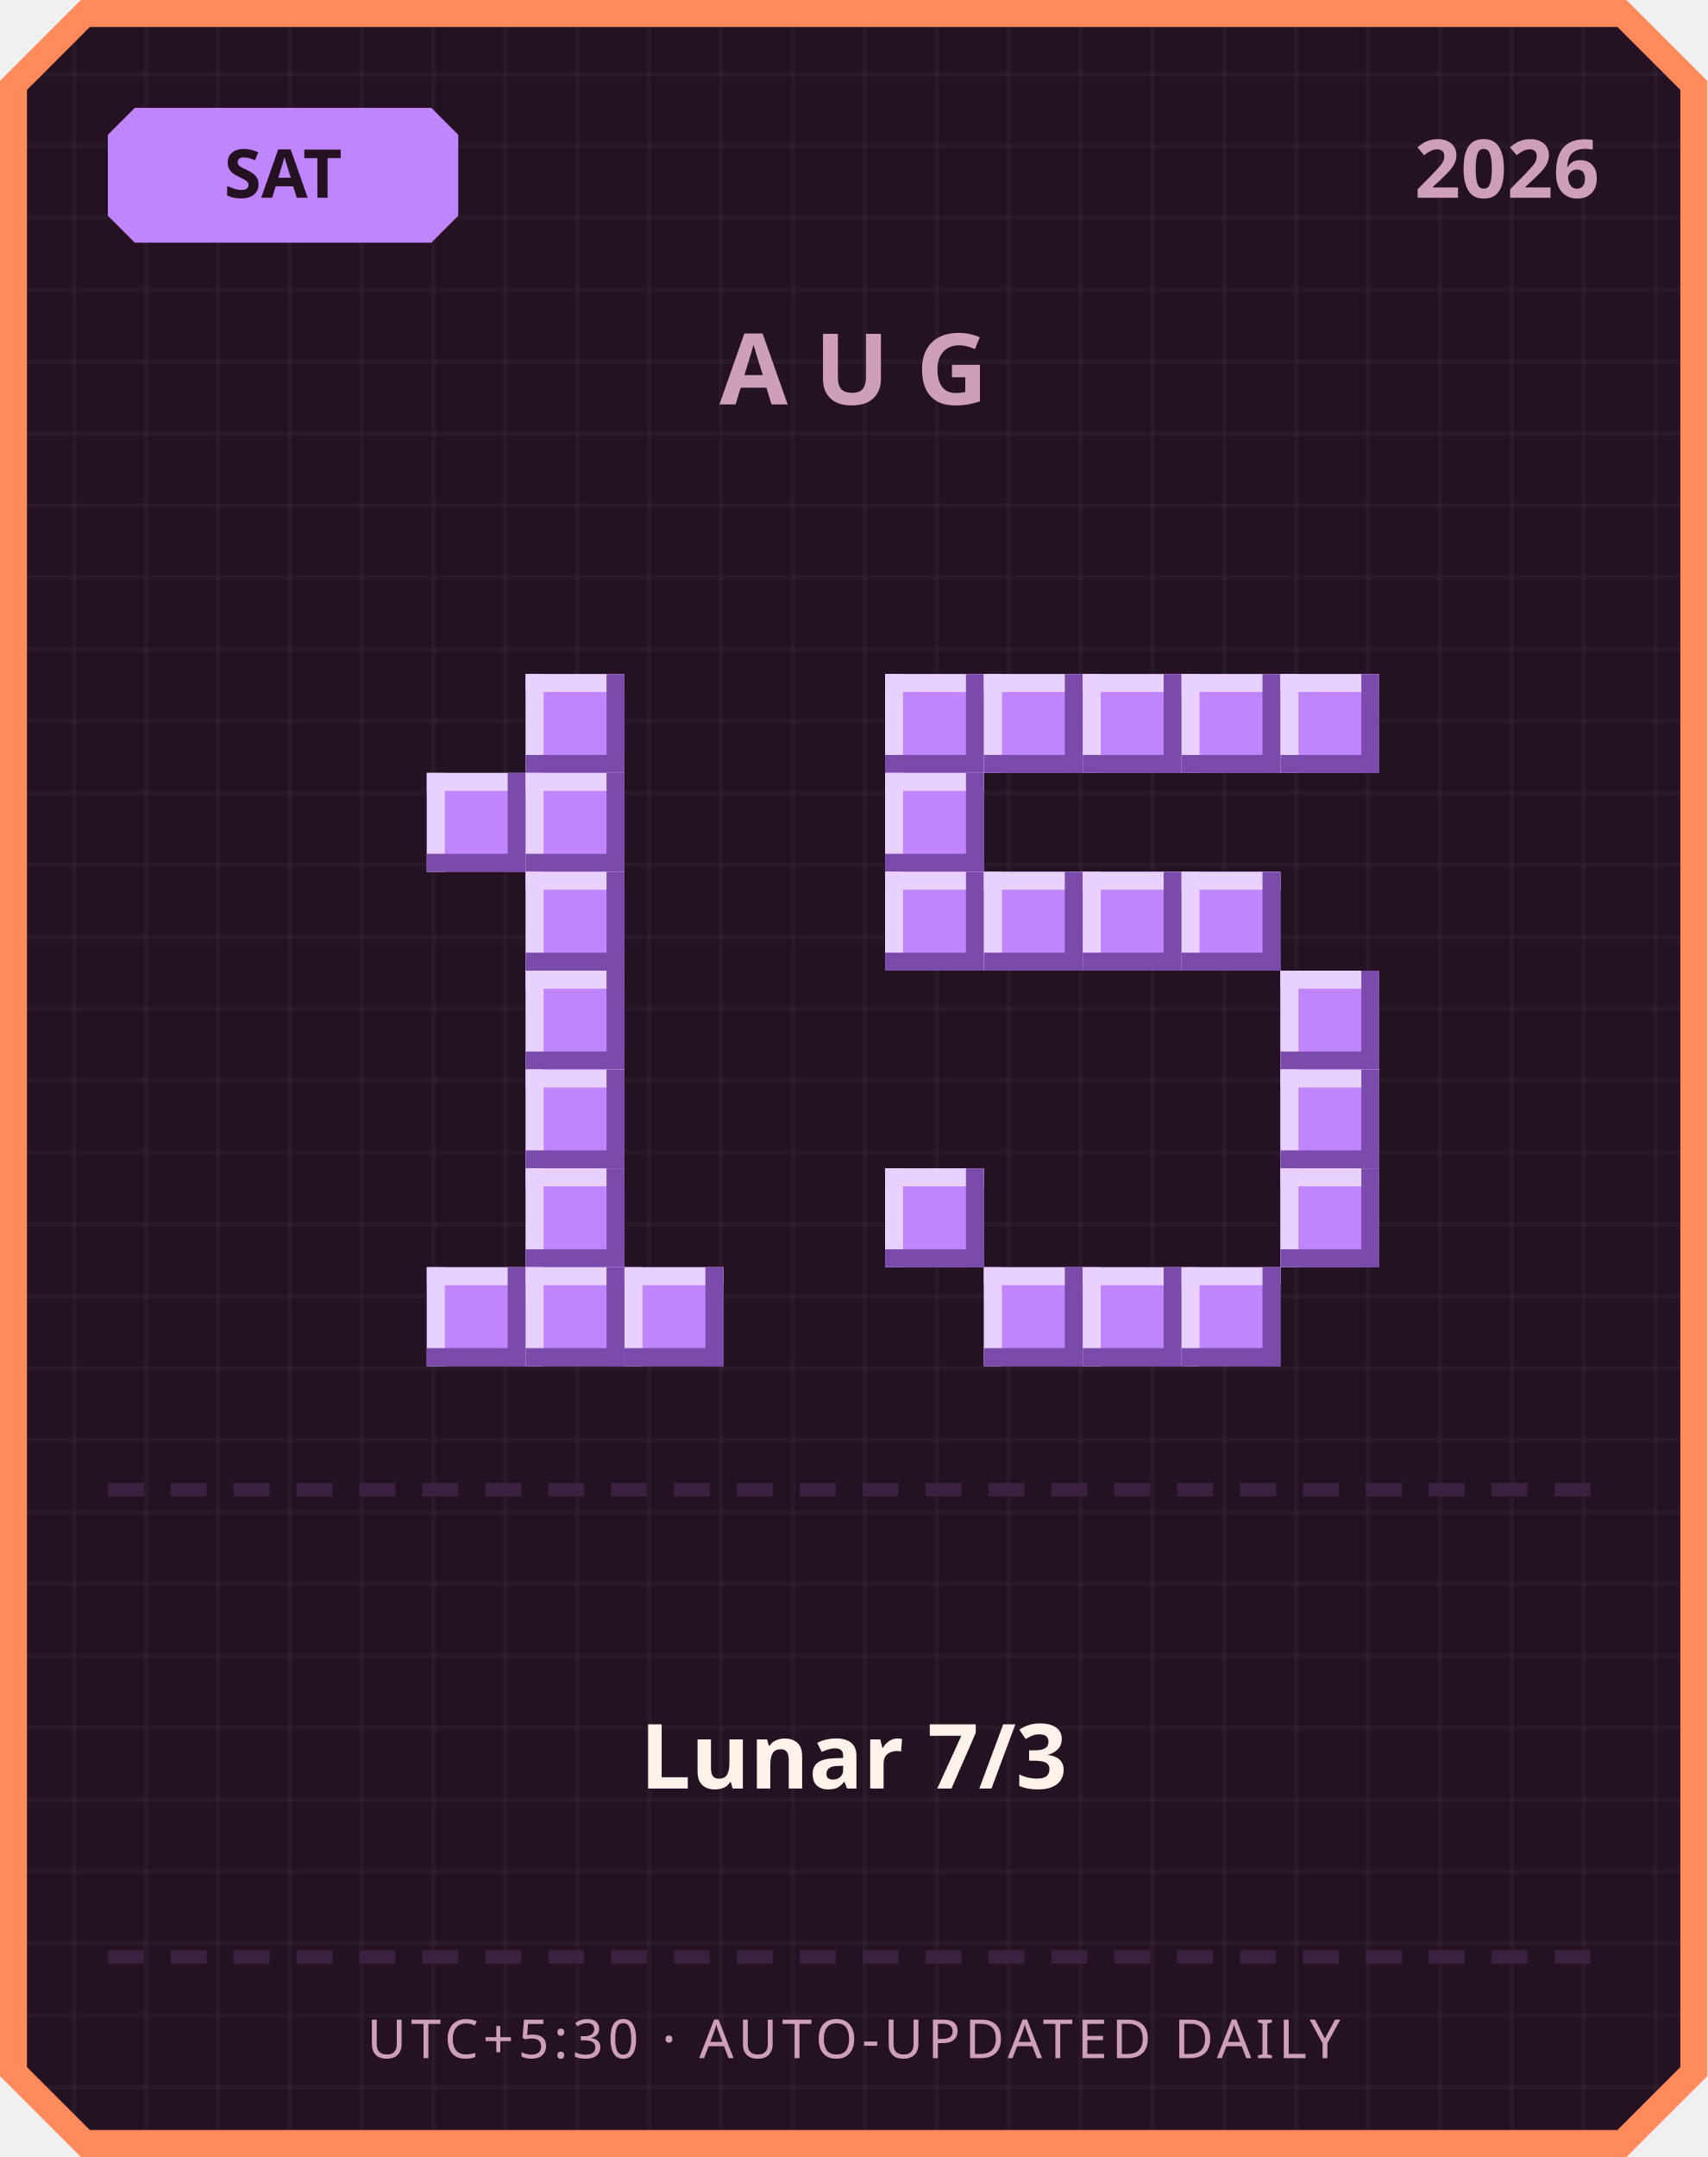
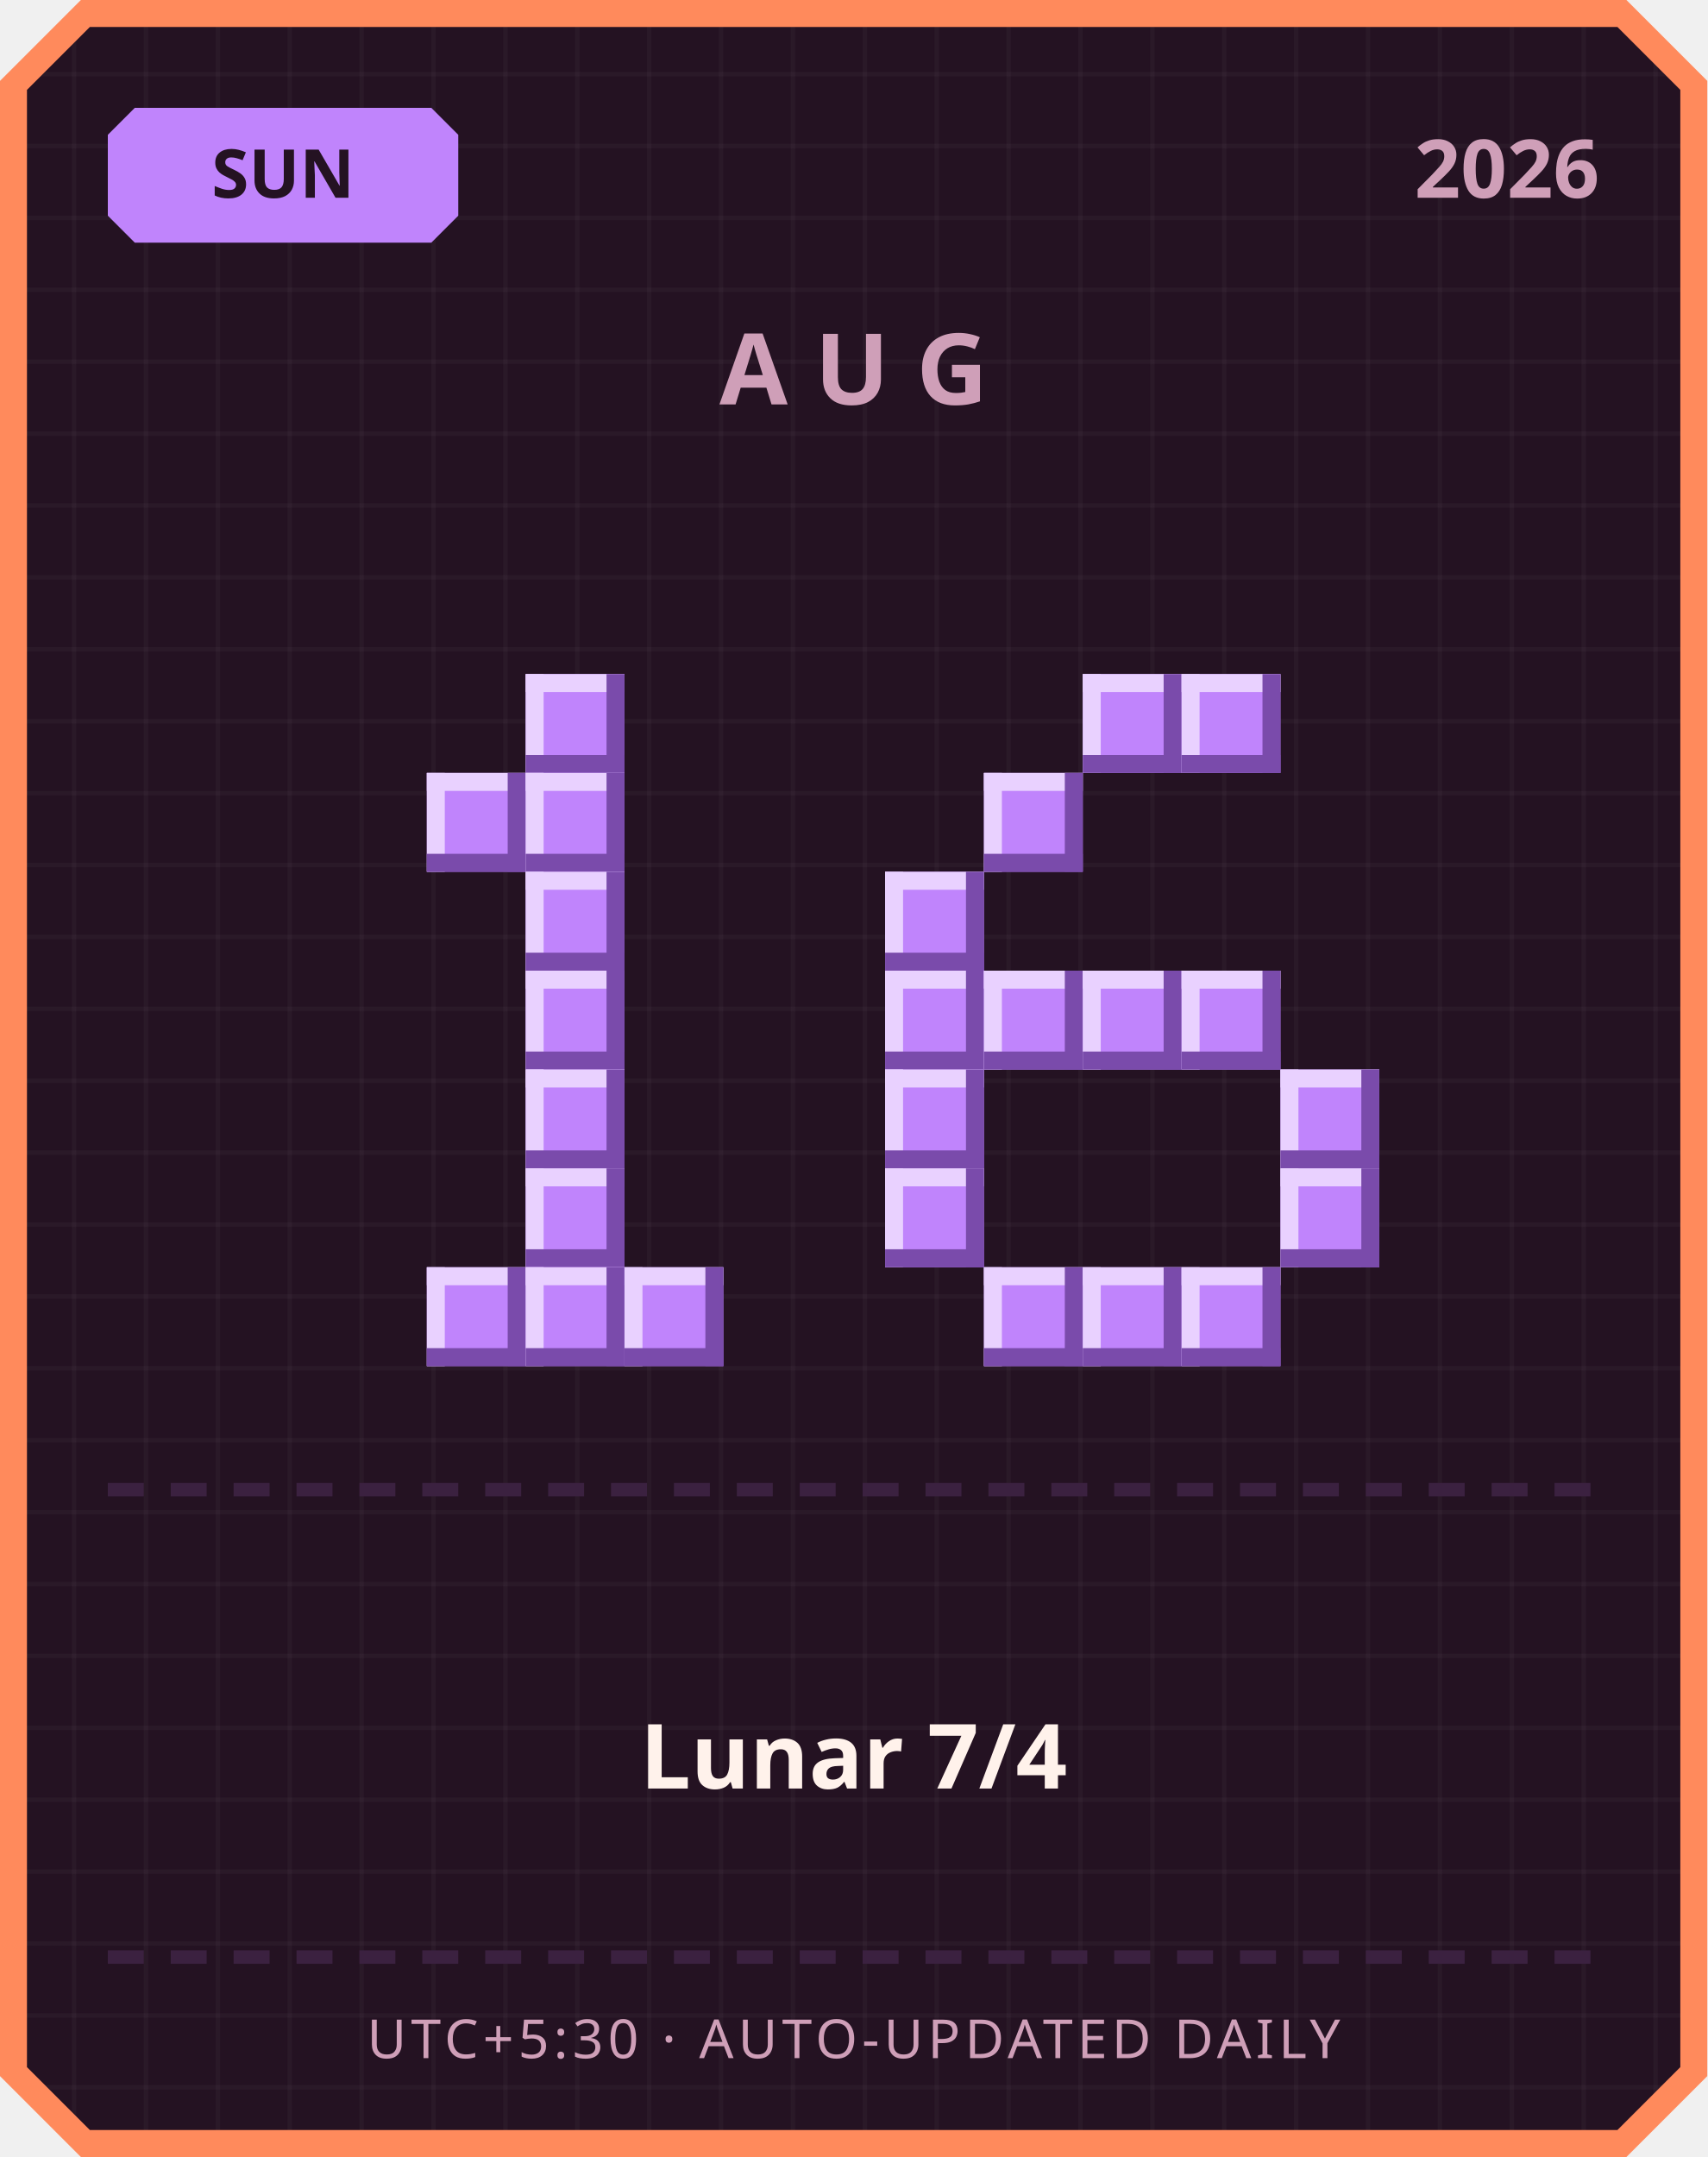
<svg xmlns="http://www.w3.org/2000/svg" width="380" height="480" viewBox="0 0 380 480">
  <defs>
    <pattern id="grid" width="16" height="16" patternUnits="userSpaceOnUse">
      <rect width="16" height="16" fill="#241222" />
      <rect width="1" height="16" fill="#ffffff" opacity="0.03" />
      <rect width="16" height="1" fill="#ffffff" opacity="0.03" />
    </pattern>
  </defs>
  <path d="M 18,0 L 362,0 L 380,18 L 380,462 L 362,480 L 18,480 L 0,462 L 0,18 Z" fill="#ff8a5c" />
  <path d="M 20,6 L 360,6 L 374,20 L 374,460 L 360,474 L 20,474 L 6,460 L 6,20 Z" fill="url(#grid)" />
  <path d="M 30,24 L 96,24 L 102,30 L 102,48 L 96,54 L 30,54 L 24,48 L 24,30 Z" fill="#c084fc" />
-   <text x="63" y="44" text-anchor="middle" font-family="'Segoe UI', sans-serif" font-size="15" font-weight="700" fill="#241222">SAT</text>
+   <text x="63" y="44" text-anchor="middle" font-family="'Segoe UI', sans-serif" font-size="15" font-weight="700" fill="#241222">SUN</text>
  <text x="356" y="44" text-anchor="end" font-family="'Segoe UI', sans-serif" font-size="18" font-weight="700" fill="#cf9fb8">2026</text>
  <text x="190" y="90" text-anchor="middle" font-family="'Segoe UI', sans-serif" font-size="22" font-weight="700" letter-spacing="6" fill="#cf9fb8">AUG</text>
  <rect x="117" y="150" width="22" height="22" fill="#c084fc" />
  <rect x="117" y="150" width="22" height="4" fill="#e9d1ff" />
  <rect x="117" y="150" width="4" height="22" fill="#e9d1ff" />
  <rect x="117" y="168" width="22" height="4" fill="#7a4bab" />
  <rect x="135" y="150" width="4" height="22" fill="#7a4bab" />
  <rect x="95" y="172" width="22" height="22" fill="#c084fc" />
  <rect x="95" y="172" width="22" height="4" fill="#e9d1ff" />
  <rect x="95" y="172" width="4" height="22" fill="#e9d1ff" />
  <rect x="95" y="190" width="22" height="4" fill="#7a4bab" />
  <rect x="113" y="172" width="4" height="22" fill="#7a4bab" />
  <rect x="117" y="172" width="22" height="22" fill="#c084fc" />
  <rect x="117" y="172" width="22" height="4" fill="#e9d1ff" />
  <rect x="117" y="172" width="4" height="22" fill="#e9d1ff" />
  <rect x="117" y="190" width="22" height="4" fill="#7a4bab" />
  <rect x="135" y="172" width="4" height="22" fill="#7a4bab" />
  <rect x="117" y="194" width="22" height="22" fill="#c084fc" />
  <rect x="117" y="194" width="22" height="4" fill="#e9d1ff" />
  <rect x="117" y="194" width="4" height="22" fill="#e9d1ff" />
  <rect x="117" y="212" width="22" height="4" fill="#7a4bab" />
  <rect x="135" y="194" width="4" height="22" fill="#7a4bab" />
  <rect x="117" y="216" width="22" height="22" fill="#c084fc" />
  <rect x="117" y="216" width="22" height="4" fill="#e9d1ff" />
  <rect x="117" y="216" width="4" height="22" fill="#e9d1ff" />
  <rect x="117" y="234" width="22" height="4" fill="#7a4bab" />
  <rect x="135" y="216" width="4" height="22" fill="#7a4bab" />
  <rect x="117" y="238" width="22" height="22" fill="#c084fc" />
  <rect x="117" y="238" width="22" height="4" fill="#e9d1ff" />
  <rect x="117" y="238" width="4" height="22" fill="#e9d1ff" />
  <rect x="117" y="256" width="22" height="4" fill="#7a4bab" />
  <rect x="135" y="238" width="4" height="22" fill="#7a4bab" />
  <rect x="117" y="260" width="22" height="22" fill="#c084fc" />
  <rect x="117" y="260" width="22" height="4" fill="#e9d1ff" />
  <rect x="117" y="260" width="4" height="22" fill="#e9d1ff" />
  <rect x="117" y="278" width="22" height="4" fill="#7a4bab" />
  <rect x="135" y="260" width="4" height="22" fill="#7a4bab" />
  <rect x="95" y="282" width="22" height="22" fill="#c084fc" />
  <rect x="95" y="282" width="22" height="4" fill="#e9d1ff" />
  <rect x="95" y="282" width="4" height="22" fill="#e9d1ff" />
  <rect x="95" y="300" width="22" height="4" fill="#7a4bab" />
  <rect x="113" y="282" width="4" height="22" fill="#7a4bab" />
  <rect x="117" y="282" width="22" height="22" fill="#c084fc" />
  <rect x="117" y="282" width="22" height="4" fill="#e9d1ff" />
  <rect x="117" y="282" width="4" height="22" fill="#e9d1ff" />
  <rect x="117" y="300" width="22" height="4" fill="#7a4bab" />
  <rect x="135" y="282" width="4" height="22" fill="#7a4bab" />
  <rect x="139" y="282" width="22" height="22" fill="#c084fc" />
  <rect x="139" y="282" width="22" height="4" fill="#e9d1ff" />
  <rect x="139" y="282" width="4" height="22" fill="#e9d1ff" />
  <rect x="139" y="300" width="22" height="4" fill="#7a4bab" />
  <rect x="157" y="282" width="4" height="22" fill="#7a4bab" />
-   <rect x="197" y="150" width="22" height="22" fill="#c084fc" />
-   <rect x="197" y="150" width="22" height="4" fill="#e9d1ff" />
-   <rect x="197" y="150" width="4" height="22" fill="#e9d1ff" />
-   <rect x="197" y="168" width="22" height="4" fill="#7a4bab" />
-   <rect x="215" y="150" width="4" height="22" fill="#7a4bab" />
-   <rect x="219" y="150" width="22" height="22" fill="#c084fc" />
-   <rect x="219" y="150" width="22" height="4" fill="#e9d1ff" />
-   <rect x="219" y="150" width="4" height="22" fill="#e9d1ff" />
-   <rect x="219" y="168" width="22" height="4" fill="#7a4bab" />
-   <rect x="237" y="150" width="4" height="22" fill="#7a4bab" />
  <rect x="241" y="150" width="22" height="22" fill="#c084fc" />
  <rect x="241" y="150" width="22" height="4" fill="#e9d1ff" />
  <rect x="241" y="150" width="4" height="22" fill="#e9d1ff" />
  <rect x="241" y="168" width="22" height="4" fill="#7a4bab" />
  <rect x="259" y="150" width="4" height="22" fill="#7a4bab" />
  <rect x="263" y="150" width="22" height="22" fill="#c084fc" />
  <rect x="263" y="150" width="22" height="4" fill="#e9d1ff" />
  <rect x="263" y="150" width="4" height="22" fill="#e9d1ff" />
  <rect x="263" y="168" width="22" height="4" fill="#7a4bab" />
  <rect x="281" y="150" width="4" height="22" fill="#7a4bab" />
-   <rect x="285" y="150" width="22" height="22" fill="#c084fc" />
-   <rect x="285" y="150" width="22" height="4" fill="#e9d1ff" />
-   <rect x="285" y="150" width="4" height="22" fill="#e9d1ff" />
-   <rect x="285" y="168" width="22" height="4" fill="#7a4bab" />
-   <rect x="303" y="150" width="4" height="22" fill="#7a4bab" />
-   <rect x="197" y="172" width="22" height="22" fill="#c084fc" />
-   <rect x="197" y="172" width="22" height="4" fill="#e9d1ff" />
-   <rect x="197" y="172" width="4" height="22" fill="#e9d1ff" />
-   <rect x="197" y="190" width="22" height="4" fill="#7a4bab" />
-   <rect x="215" y="172" width="4" height="22" fill="#7a4bab" />
+   <rect x="219" y="172" width="22" height="22" fill="#c084fc" />
+   <rect x="219" y="172" width="22" height="4" fill="#e9d1ff" />
+   <rect x="219" y="172" width="4" height="22" fill="#e9d1ff" />
+   <rect x="219" y="190" width="22" height="4" fill="#7a4bab" />
+   <rect x="237" y="172" width="4" height="22" fill="#7a4bab" />
  <rect x="197" y="194" width="22" height="22" fill="#c084fc" />
  <rect x="197" y="194" width="22" height="4" fill="#e9d1ff" />
  <rect x="197" y="194" width="4" height="22" fill="#e9d1ff" />
  <rect x="197" y="212" width="22" height="4" fill="#7a4bab" />
  <rect x="215" y="194" width="4" height="22" fill="#7a4bab" />
-   <rect x="219" y="194" width="22" height="22" fill="#c084fc" />
-   <rect x="219" y="194" width="22" height="4" fill="#e9d1ff" />
-   <rect x="219" y="194" width="4" height="22" fill="#e9d1ff" />
-   <rect x="219" y="212" width="22" height="4" fill="#7a4bab" />
-   <rect x="237" y="194" width="4" height="22" fill="#7a4bab" />
-   <rect x="241" y="194" width="22" height="22" fill="#c084fc" />
-   <rect x="241" y="194" width="22" height="4" fill="#e9d1ff" />
-   <rect x="241" y="194" width="4" height="22" fill="#e9d1ff" />
-   <rect x="241" y="212" width="22" height="4" fill="#7a4bab" />
-   <rect x="259" y="194" width="4" height="22" fill="#7a4bab" />
-   <rect x="263" y="194" width="22" height="22" fill="#c084fc" />
-   <rect x="263" y="194" width="22" height="4" fill="#e9d1ff" />
-   <rect x="263" y="194" width="4" height="22" fill="#e9d1ff" />
-   <rect x="263" y="212" width="22" height="4" fill="#7a4bab" />
-   <rect x="281" y="194" width="4" height="22" fill="#7a4bab" />
-   <rect x="285" y="216" width="22" height="22" fill="#c084fc" />
-   <rect x="285" y="216" width="22" height="4" fill="#e9d1ff" />
-   <rect x="285" y="216" width="4" height="22" fill="#e9d1ff" />
-   <rect x="285" y="234" width="22" height="4" fill="#7a4bab" />
-   <rect x="303" y="216" width="4" height="22" fill="#7a4bab" />
+   <rect x="197" y="216" width="22" height="22" fill="#c084fc" />
+   <rect x="197" y="216" width="22" height="4" fill="#e9d1ff" />
+   <rect x="197" y="216" width="4" height="22" fill="#e9d1ff" />
+   <rect x="197" y="234" width="22" height="4" fill="#7a4bab" />
+   <rect x="215" y="216" width="4" height="22" fill="#7a4bab" />
+   <rect x="219" y="216" width="22" height="22" fill="#c084fc" />
+   <rect x="219" y="216" width="22" height="4" fill="#e9d1ff" />
+   <rect x="219" y="216" width="4" height="22" fill="#e9d1ff" />
+   <rect x="219" y="234" width="22" height="4" fill="#7a4bab" />
+   <rect x="237" y="216" width="4" height="22" fill="#7a4bab" />
+   <rect x="241" y="216" width="22" height="22" fill="#c084fc" />
+   <rect x="241" y="216" width="22" height="4" fill="#e9d1ff" />
+   <rect x="241" y="216" width="4" height="22" fill="#e9d1ff" />
+   <rect x="241" y="234" width="22" height="4" fill="#7a4bab" />
+   <rect x="259" y="216" width="4" height="22" fill="#7a4bab" />
+   <rect x="263" y="216" width="22" height="22" fill="#c084fc" />
+   <rect x="263" y="216" width="22" height="4" fill="#e9d1ff" />
+   <rect x="263" y="216" width="4" height="22" fill="#e9d1ff" />
+   <rect x="263" y="234" width="22" height="4" fill="#7a4bab" />
+   <rect x="281" y="216" width="4" height="22" fill="#7a4bab" />
+   <rect x="197" y="238" width="22" height="22" fill="#c084fc" />
+   <rect x="197" y="238" width="22" height="4" fill="#e9d1ff" />
+   <rect x="197" y="238" width="4" height="22" fill="#e9d1ff" />
+   <rect x="197" y="256" width="22" height="4" fill="#7a4bab" />
+   <rect x="215" y="238" width="4" height="22" fill="#7a4bab" />
  <rect x="285" y="238" width="22" height="22" fill="#c084fc" />
  <rect x="285" y="238" width="22" height="4" fill="#e9d1ff" />
  <rect x="285" y="238" width="4" height="22" fill="#e9d1ff" />
  <rect x="285" y="256" width="22" height="4" fill="#7a4bab" />
  <rect x="303" y="238" width="4" height="22" fill="#7a4bab" />
  <rect x="197" y="260" width="22" height="22" fill="#c084fc" />
  <rect x="197" y="260" width="22" height="4" fill="#e9d1ff" />
  <rect x="197" y="260" width="4" height="22" fill="#e9d1ff" />
  <rect x="197" y="278" width="22" height="4" fill="#7a4bab" />
  <rect x="215" y="260" width="4" height="22" fill="#7a4bab" />
  <rect x="285" y="260" width="22" height="22" fill="#c084fc" />
  <rect x="285" y="260" width="22" height="4" fill="#e9d1ff" />
  <rect x="285" y="260" width="4" height="22" fill="#e9d1ff" />
  <rect x="285" y="278" width="22" height="4" fill="#7a4bab" />
  <rect x="303" y="260" width="4" height="22" fill="#7a4bab" />
  <rect x="219" y="282" width="22" height="22" fill="#c084fc" />
  <rect x="219" y="282" width="22" height="4" fill="#e9d1ff" />
  <rect x="219" y="282" width="4" height="22" fill="#e9d1ff" />
  <rect x="219" y="300" width="22" height="4" fill="#7a4bab" />
  <rect x="237" y="282" width="4" height="22" fill="#7a4bab" />
  <rect x="241" y="282" width="22" height="22" fill="#c084fc" />
  <rect x="241" y="282" width="22" height="4" fill="#e9d1ff" />
  <rect x="241" y="282" width="4" height="22" fill="#e9d1ff" />
  <rect x="241" y="300" width="22" height="4" fill="#7a4bab" />
  <rect x="259" y="282" width="4" height="22" fill="#7a4bab" />
  <rect x="263" y="282" width="22" height="22" fill="#c084fc" />
  <rect x="263" y="282" width="22" height="4" fill="#e9d1ff" />
  <rect x="263" y="282" width="4" height="22" fill="#e9d1ff" />
  <rect x="263" y="300" width="22" height="4" fill="#7a4bab" />
  <rect x="281" y="282" width="4" height="22" fill="#7a4bab" />
  <rect x="24" y="330" width="8" height="3" fill="#3b2140" />
  <rect x="38" y="330" width="8" height="3" fill="#3b2140" />
  <rect x="52" y="330" width="8" height="3" fill="#3b2140" />
  <rect x="66" y="330" width="8" height="3" fill="#3b2140" />
  <rect x="80" y="330" width="8" height="3" fill="#3b2140" />
  <rect x="94" y="330" width="8" height="3" fill="#3b2140" />
  <rect x="108" y="330" width="8" height="3" fill="#3b2140" />
  <rect x="122" y="330" width="8" height="3" fill="#3b2140" />
  <rect x="136" y="330" width="8" height="3" fill="#3b2140" />
  <rect x="150" y="330" width="8" height="3" fill="#3b2140" />
  <rect x="164" y="330" width="8" height="3" fill="#3b2140" />
  <rect x="178" y="330" width="8" height="3" fill="#3b2140" />
  <rect x="192" y="330" width="8" height="3" fill="#3b2140" />
  <rect x="206" y="330" width="8" height="3" fill="#3b2140" />
  <rect x="220" y="330" width="8" height="3" fill="#3b2140" />
  <rect x="234" y="330" width="8" height="3" fill="#3b2140" />
  <rect x="248" y="330" width="8" height="3" fill="#3b2140" />
  <rect x="262" y="330" width="8" height="3" fill="#3b2140" />
  <rect x="276" y="330" width="8" height="3" fill="#3b2140" />
  <rect x="290" y="330" width="8" height="3" fill="#3b2140" />
  <rect x="304" y="330" width="8" height="3" fill="#3b2140" />
  <rect x="318" y="330" width="8" height="3" fill="#3b2140" />
  <rect x="332" y="330" width="8" height="3" fill="#3b2140" />
  <rect x="346" y="330" width="8" height="3" fill="#3b2140" />
-   <text x="190" y="398" text-anchor="middle" font-family="'Segoe UI', 'Microsoft JhengHei', sans-serif" font-size="20" font-weight="700" fill="#fff2eb">Lunar 7/3</text>
+   <text x="190" y="398" text-anchor="middle" font-family="'Segoe UI', 'Microsoft JhengHei', sans-serif" font-size="20" font-weight="700" fill="#fff2eb">Lunar 7/4</text>
  <rect x="24" y="434" width="8" height="3" fill="#3b2140" />
  <rect x="38" y="434" width="8" height="3" fill="#3b2140" />
  <rect x="52" y="434" width="8" height="3" fill="#3b2140" />
  <rect x="66" y="434" width="8" height="3" fill="#3b2140" />
  <rect x="80" y="434" width="8" height="3" fill="#3b2140" />
  <rect x="94" y="434" width="8" height="3" fill="#3b2140" />
  <rect x="108" y="434" width="8" height="3" fill="#3b2140" />
  <rect x="122" y="434" width="8" height="3" fill="#3b2140" />
  <rect x="136" y="434" width="8" height="3" fill="#3b2140" />
  <rect x="150" y="434" width="8" height="3" fill="#3b2140" />
  <rect x="164" y="434" width="8" height="3" fill="#3b2140" />
  <rect x="178" y="434" width="8" height="3" fill="#3b2140" />
  <rect x="192" y="434" width="8" height="3" fill="#3b2140" />
  <rect x="206" y="434" width="8" height="3" fill="#3b2140" />
  <rect x="220" y="434" width="8" height="3" fill="#3b2140" />
  <rect x="234" y="434" width="8" height="3" fill="#3b2140" />
  <rect x="248" y="434" width="8" height="3" fill="#3b2140" />
  <rect x="262" y="434" width="8" height="3" fill="#3b2140" />
  <rect x="276" y="434" width="8" height="3" fill="#3b2140" />
  <rect x="290" y="434" width="8" height="3" fill="#3b2140" />
  <rect x="304" y="434" width="8" height="3" fill="#3b2140" />
  <rect x="318" y="434" width="8" height="3" fill="#3b2140" />
  <rect x="332" y="434" width="8" height="3" fill="#3b2140" />
  <rect x="346" y="434" width="8" height="3" fill="#3b2140" />
  <text x="190" y="458" text-anchor="middle" font-family="'Segoe UI', sans-serif" font-size="12" letter-spacing="1" fill="#cf9fb8">UTC+5:30 · AUTO-UPDATED DAILY</text>
</svg>
